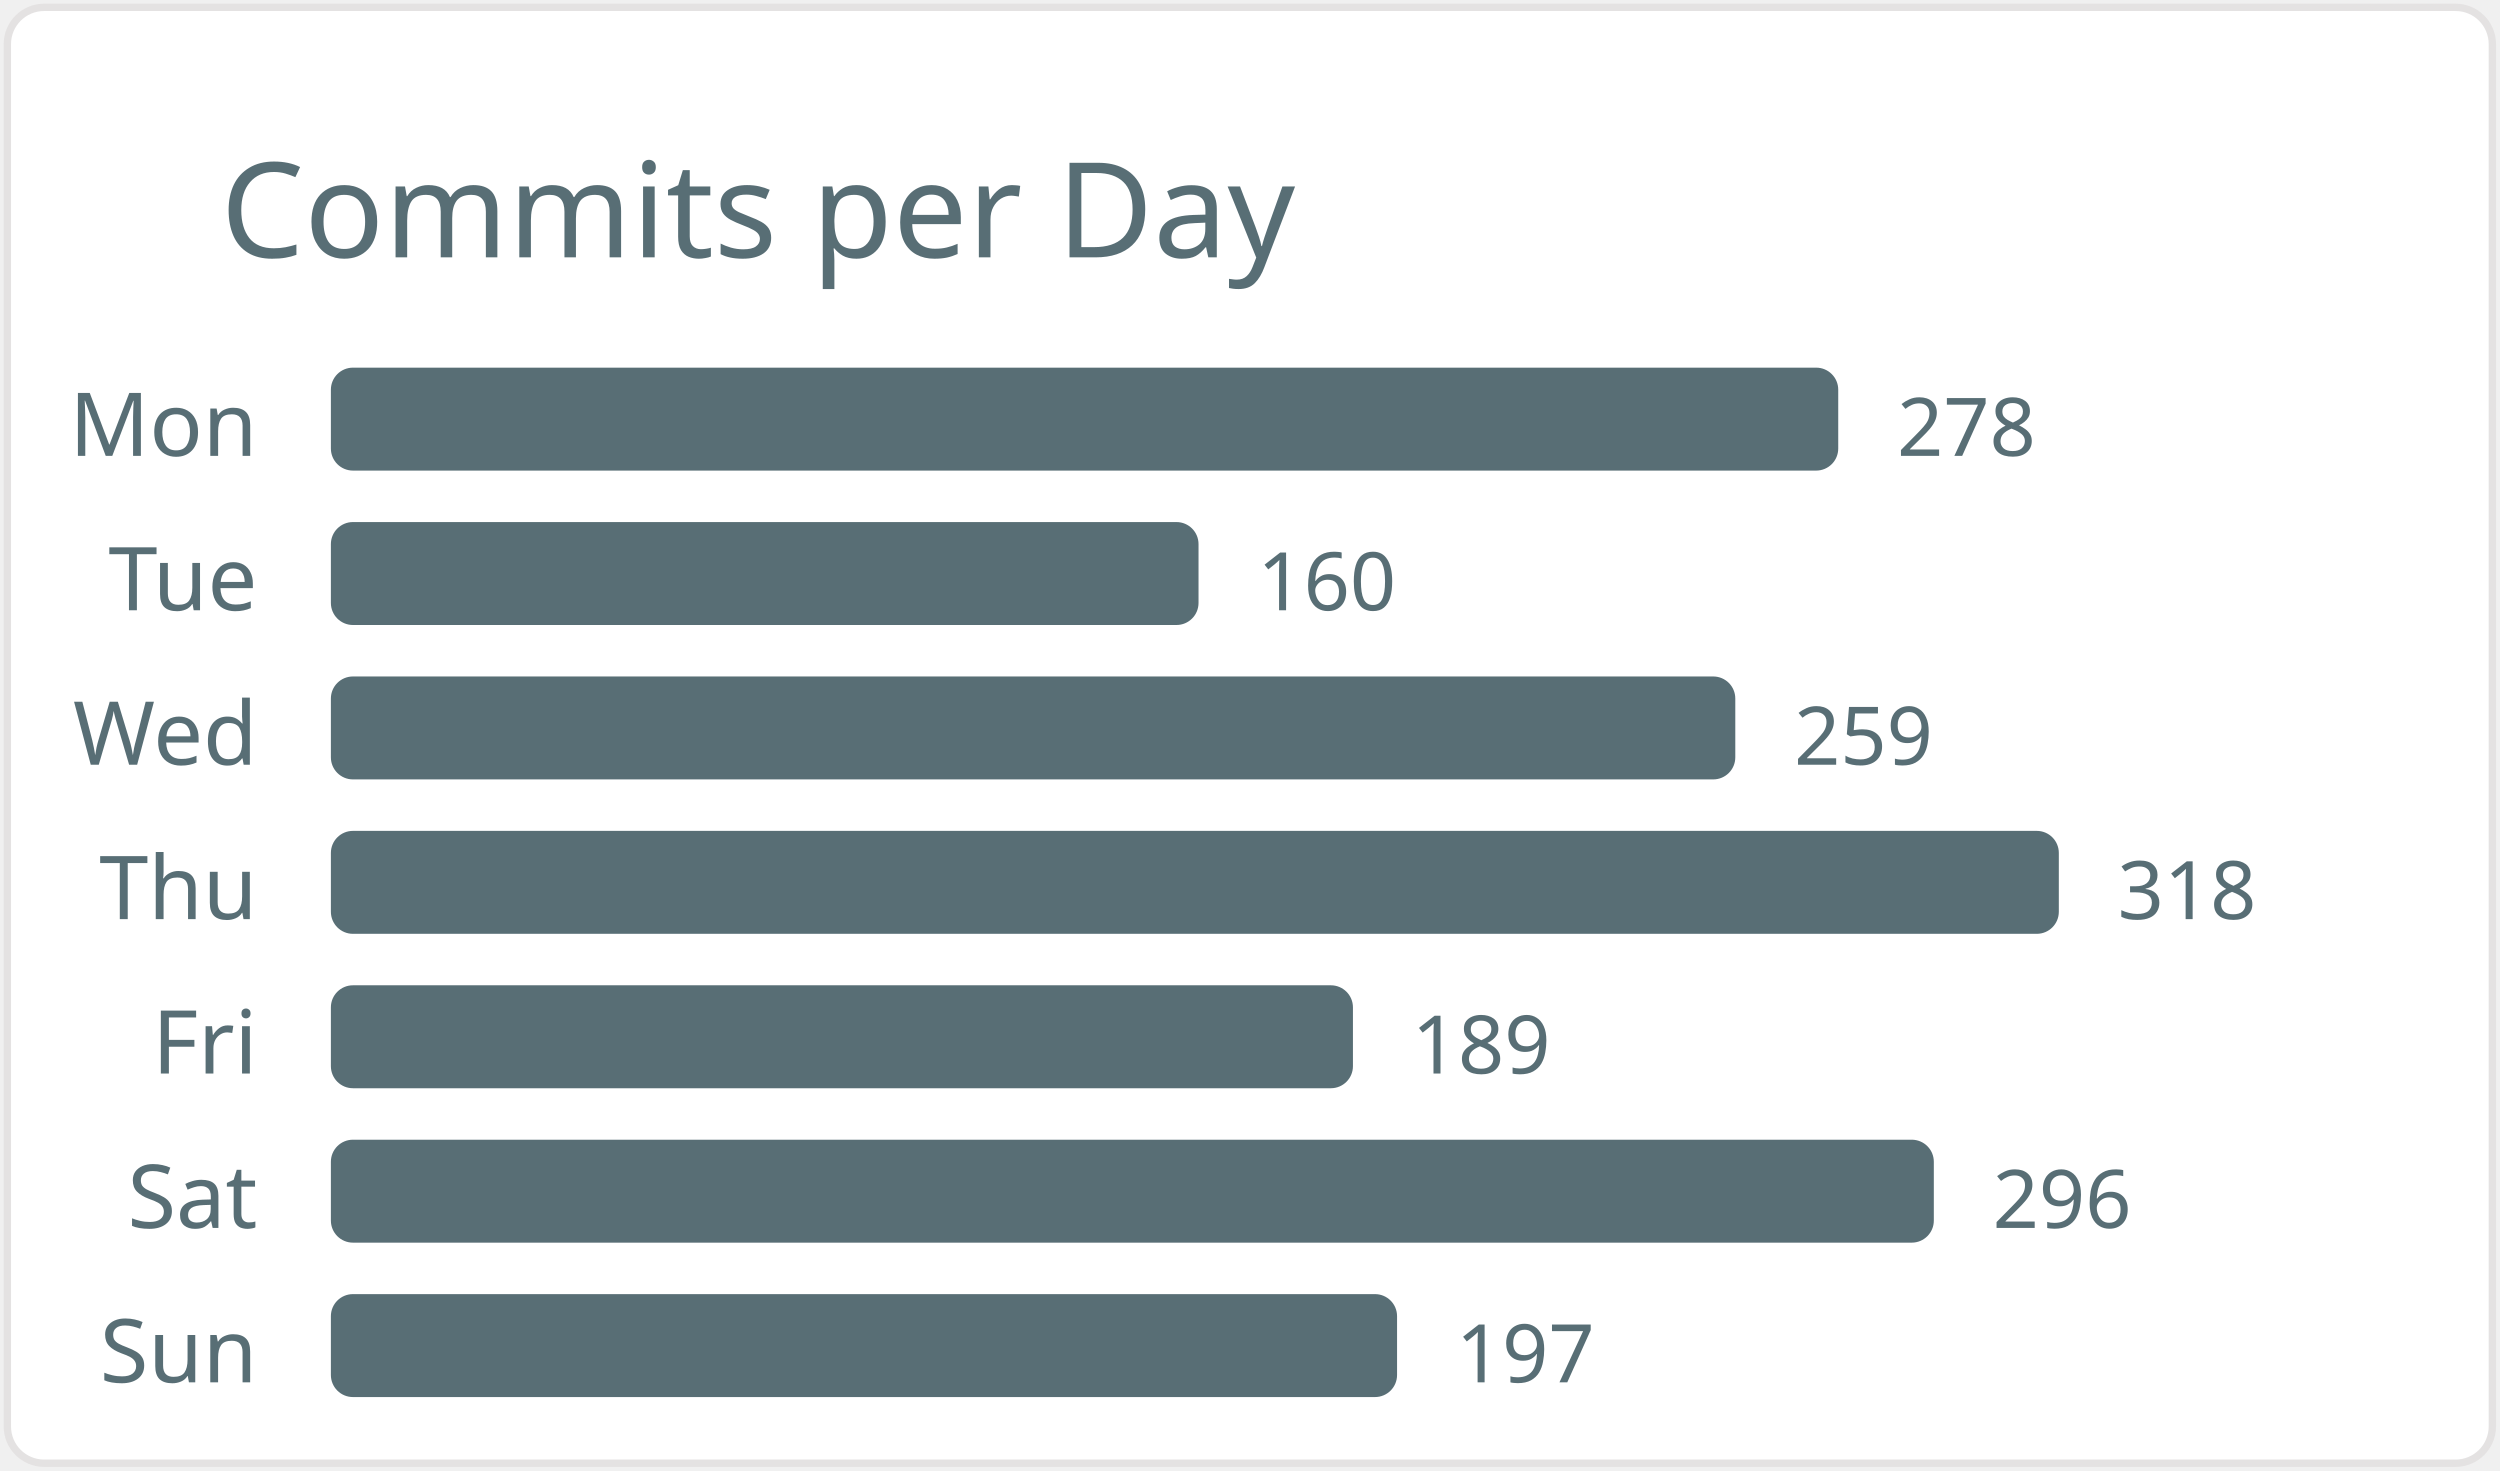
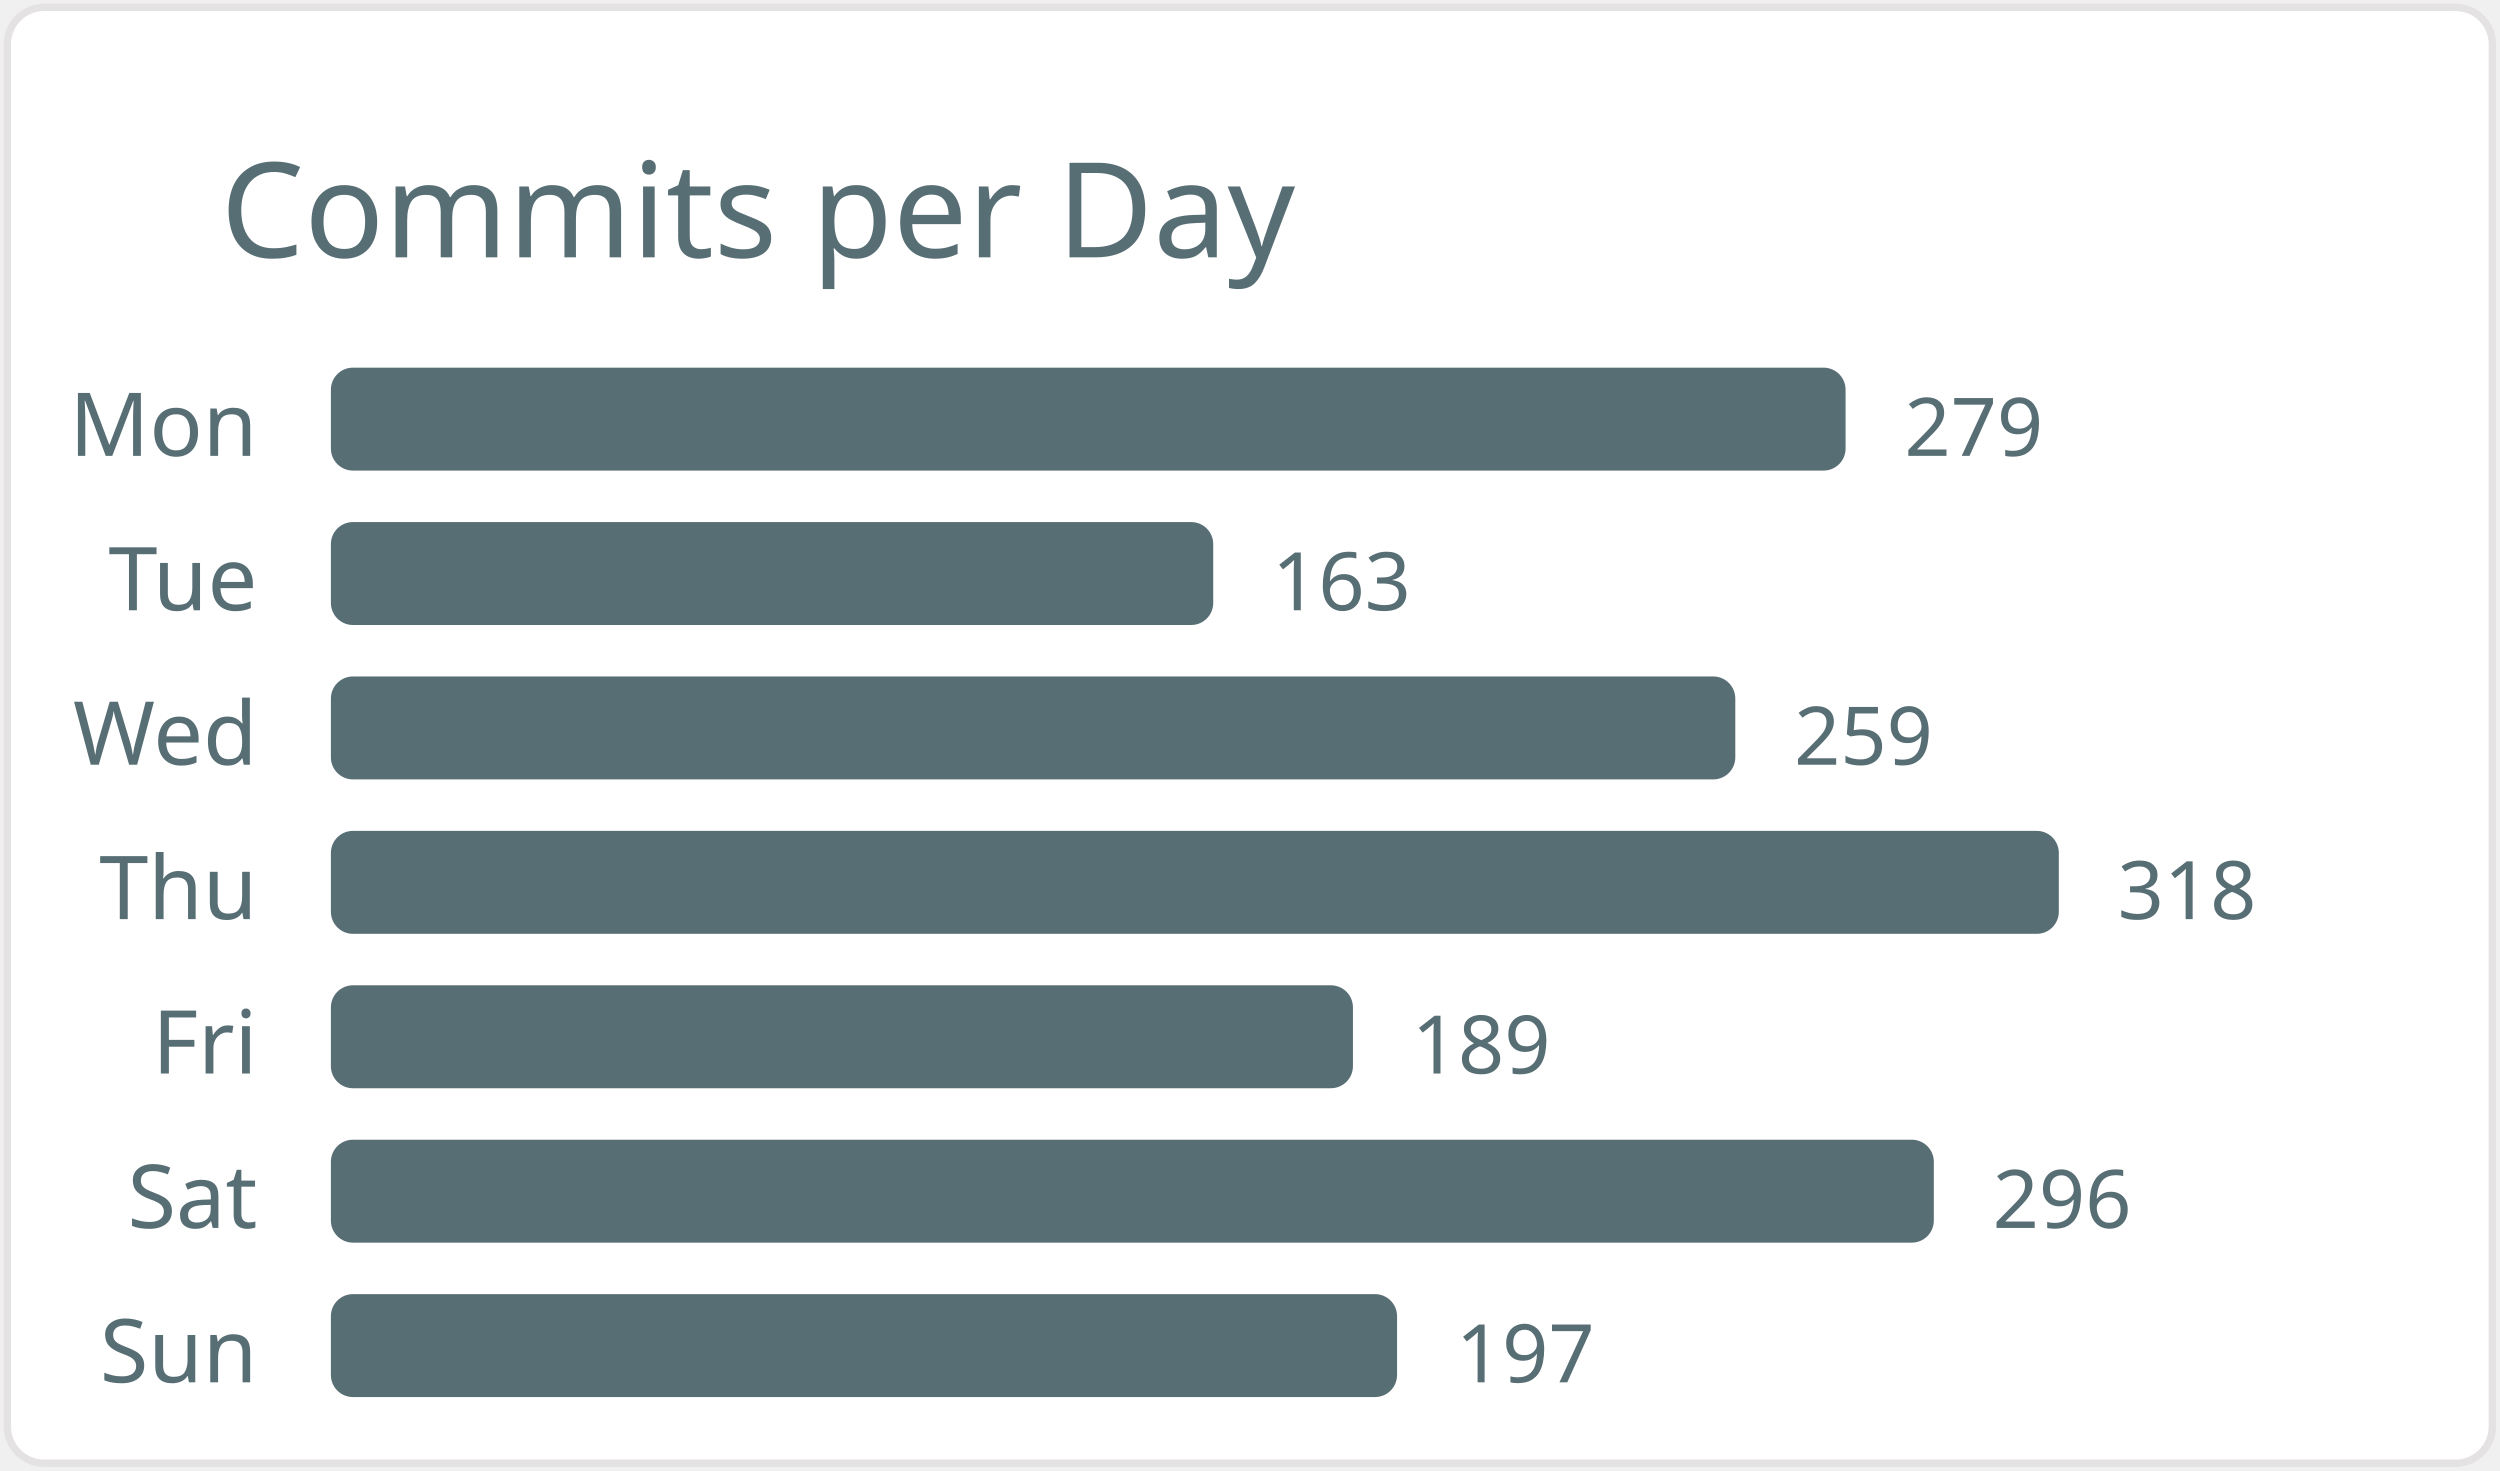
<svg xmlns="http://www.w3.org/2000/svg" width="340" height="200" viewBox="0 0 340 200">
  <style>* { font-family: "Segoe UI", Ubuntu, "Helvetica Neue", Sans-Serif }</style>
  <rect x="1" y="1" rx="5" ry="5" height="99%" width="99.4%" stroke="#e4e2e2" stroke-width="1" fill="#ffffff" />
  <text x="30" y="35" style="font-size: 18px; fill: #586e75;">Commits per Day</text>
  <text x="35" y="62.0" text-anchor="end" fill="#586e75" font-size="12">Mon</text>
-   <rect x="45" y="50.0" width="205" height="14" rx="3" fill="#586e75" />
-   <text x="258" y="62.0" fill="#586e75" font-size="11">278</text>
+   <rect x="45" y="50.0" width="206" height="14" rx="3" fill="#586e75" />
+   <text x="259" y="62.0" fill="#586e75" font-size="11">279</text>
  <text x="35" y="83.0" text-anchor="end" fill="#586e75" font-size="12">Tue</text>
-   <rect x="45" y="71.0" width="118" height="14" rx="3" fill="#586e75" />
-   <text x="171" y="83.0" fill="#586e75" font-size="11">160</text>
+   <rect x="45" y="71.0" width="120" height="14" rx="3" fill="#586e75" />
+   <text x="173" y="83.0" fill="#586e75" font-size="11">163</text>
  <text x="35" y="104.0" text-anchor="end" fill="#586e75" font-size="12">Wed</text>
  <rect x="45" y="92.0" width="191" height="14" rx="3" fill="#586e75" />
  <text x="244" y="104.0" fill="#586e75" font-size="11">259</text>
  <text x="35" y="125.0" text-anchor="end" fill="#586e75" font-size="12">Thu</text>
  <rect x="45" y="113.0" width="235" height="14" rx="3" fill="#586e75" />
  <text x="288" y="125.0" fill="#586e75" font-size="11">318</text>
  <text x="35" y="146.0" text-anchor="end" fill="#586e75" font-size="12">Fri</text>
  <rect x="45" y="134.0" width="139" height="14" rx="3" fill="#586e75" />
  <text x="192" y="146.0" fill="#586e75" font-size="11">189</text>
  <text x="35" y="167.0" text-anchor="end" fill="#586e75" font-size="12">Sat</text>
  <rect x="45" y="155.0" width="218" height="14" rx="3" fill="#586e75" />
  <text x="271" y="167.0" fill="#586e75" font-size="11">296</text>
  <text x="35" y="188.0" text-anchor="end" fill="#586e75" font-size="12">Sun</text>
  <rect x="45" y="176.0" width="145" height="14" rx="3" fill="#586e75" />
  <text x="198" y="188.0" fill="#586e75" font-size="11">197</text>
</svg>
